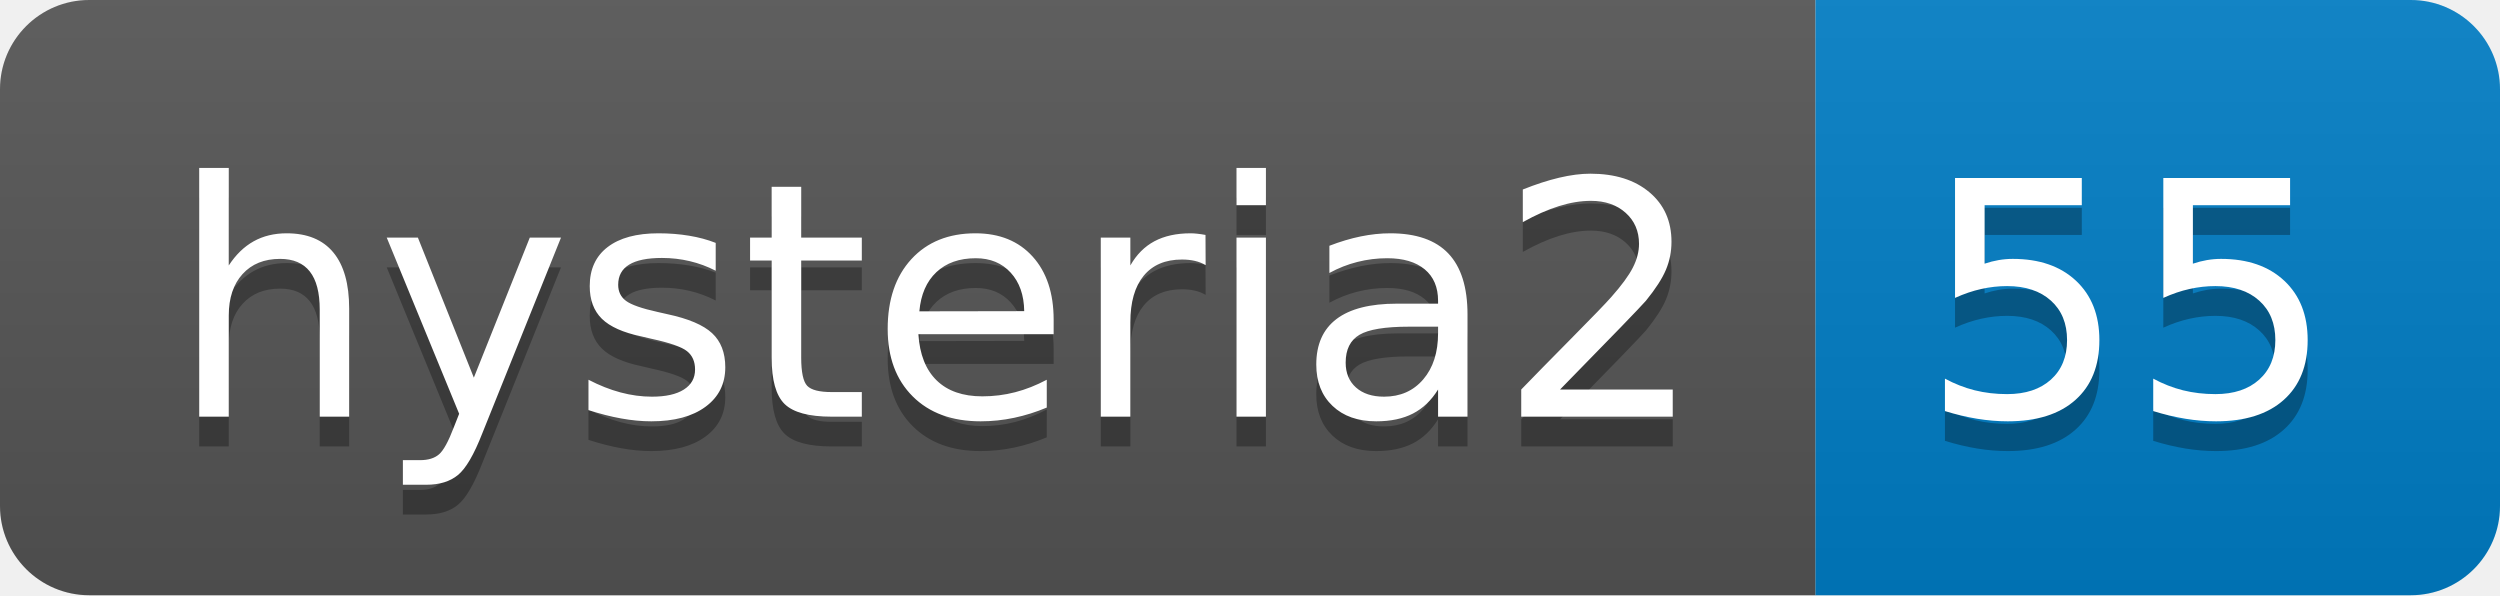
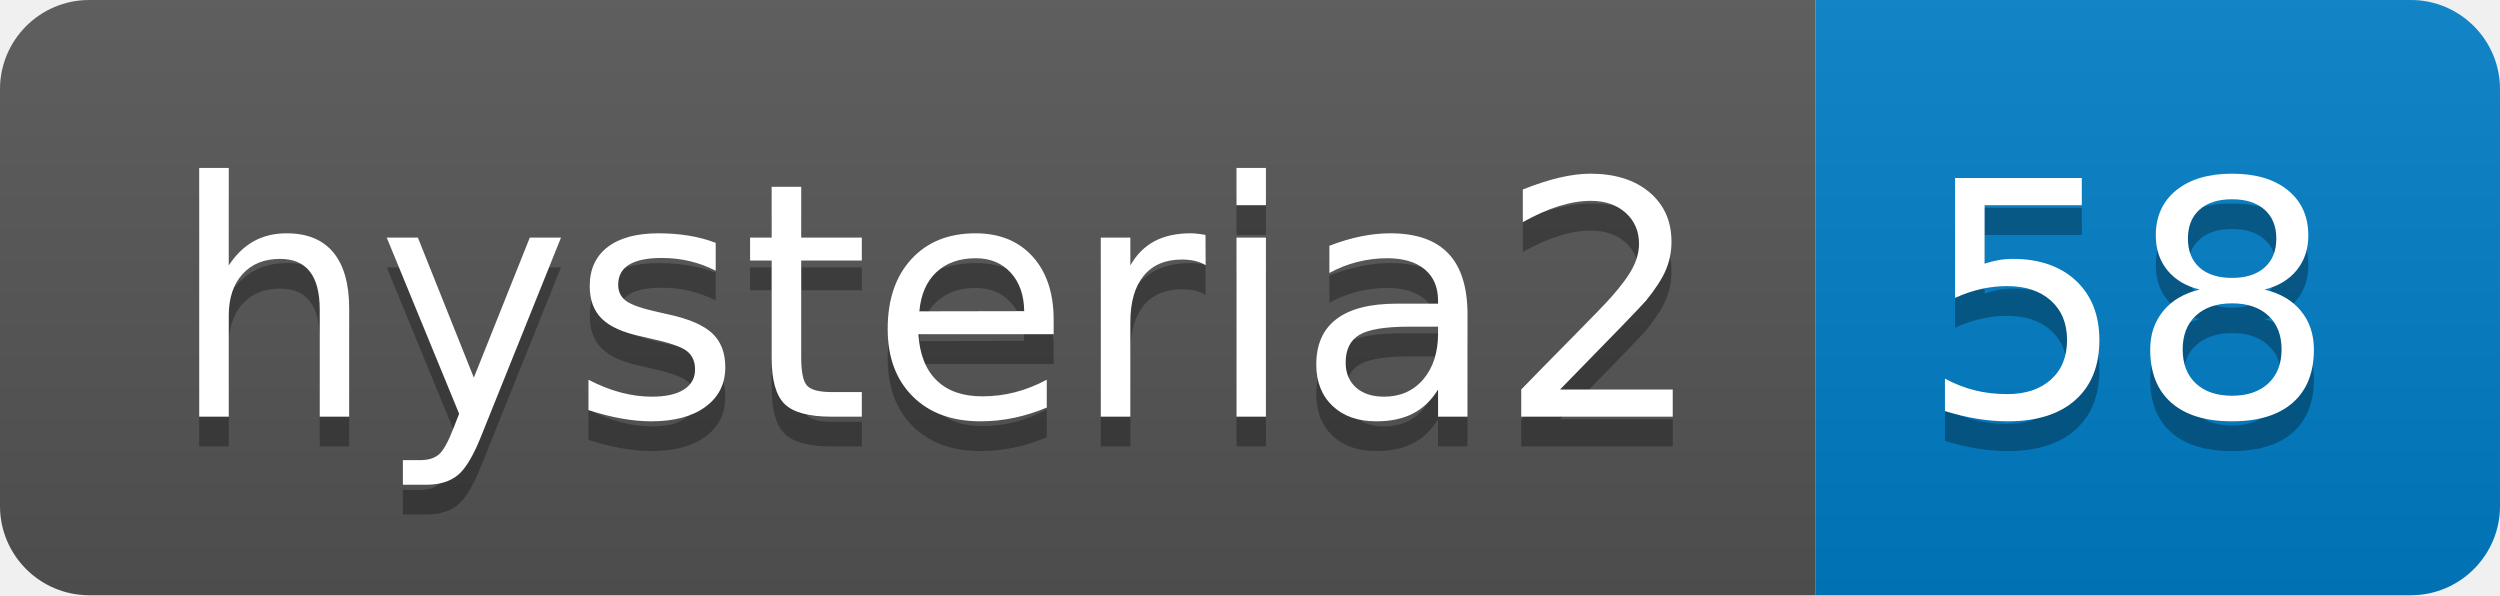
- <svg xmlns="http://www.w3.org/2000/svg" width="84" height="20" role="img" aria-label="hysteria2: 55">
+ <svg xmlns="http://www.w3.org/2000/svg" width="84" height="20" role="img" aria-label="hysteria2: 58">
  <linearGradient id="s" x2="0" y2="100%">
    <stop offset="0" stop-color="#bbb" stop-opacity=".1" />
    <stop offset="1" stop-opacity=".1" />
  </linearGradient>
  <clipPath id="r">
    <rect width="84" height="20" rx="3" fill="#fff" />
  </clipPath>
  <g clip-path="url(#r)">
    <rect width="61" height="20" fill="#555" />
    <rect x="61" width="23" height="20" fill="#007ec6" />
    <rect width="84" height="20" fill="url(#s)" />
  </g>
  <g fill="#fff" text-anchor="middle" font-family="Verdana,Geneva,DejaVu Sans,sans-serif" text-rendering="geometricPrecision" font-size="110">
    <text aria-hidden="true" x="315" y="150" fill="#010101" fill-opacity=".3" transform="scale(.1)" textLength="510">hysteria2</text>
    <text x="315" y="140" transform="scale(.1)" fill="#fff" textLength="510">hysteria2</text>
-     <text aria-hidden="true" x="715" y="150" fill="#010101" fill-opacity=".3" transform="scale(.1)" textLength="130">55</text>
-     <text x="715" y="140" transform="scale(.1)" fill="#fff" textLength="130">55</text>
+     <text aria-hidden="true" x="715" y="150" fill="#010101" fill-opacity=".3" transform="scale(.1)" textLength="130">58</text>
+     <text x="715" y="140" transform="scale(.1)" fill="#fff" textLength="130">58</text>
  </g>
</svg>
